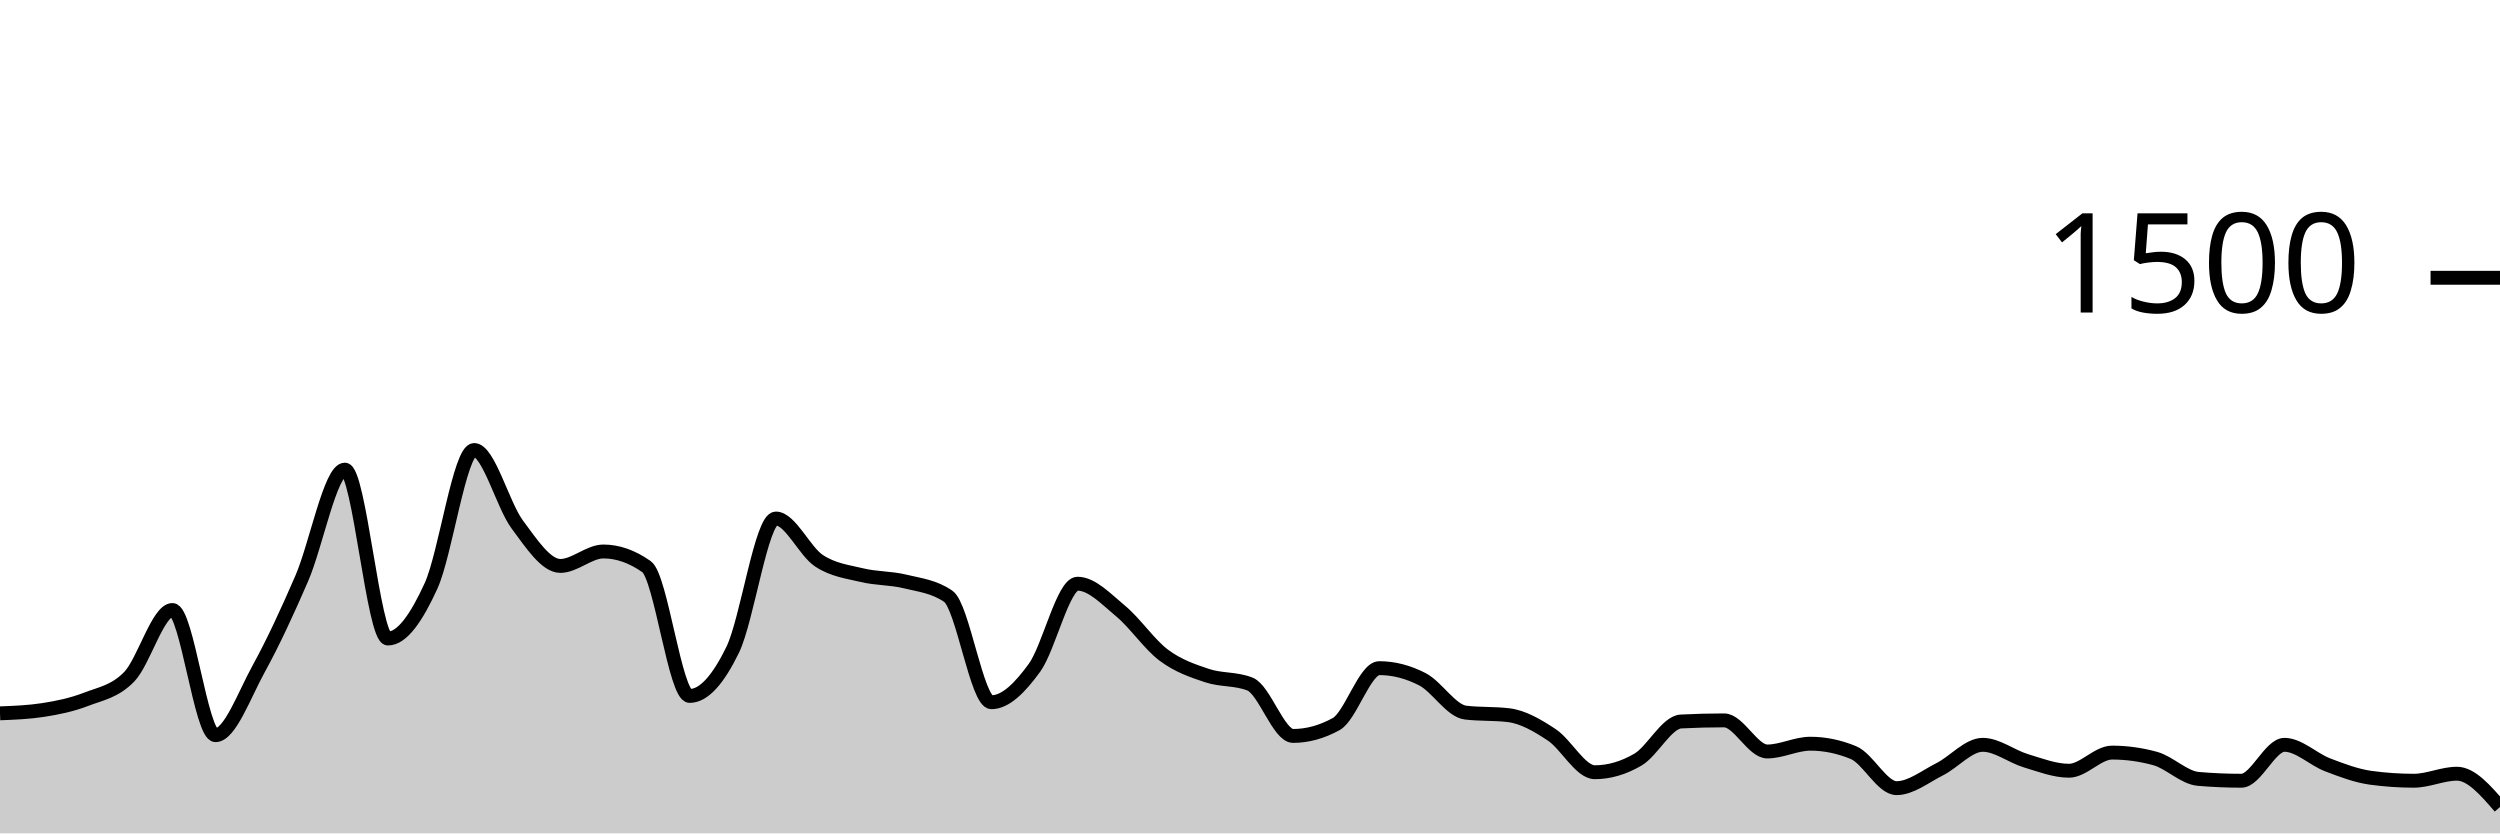
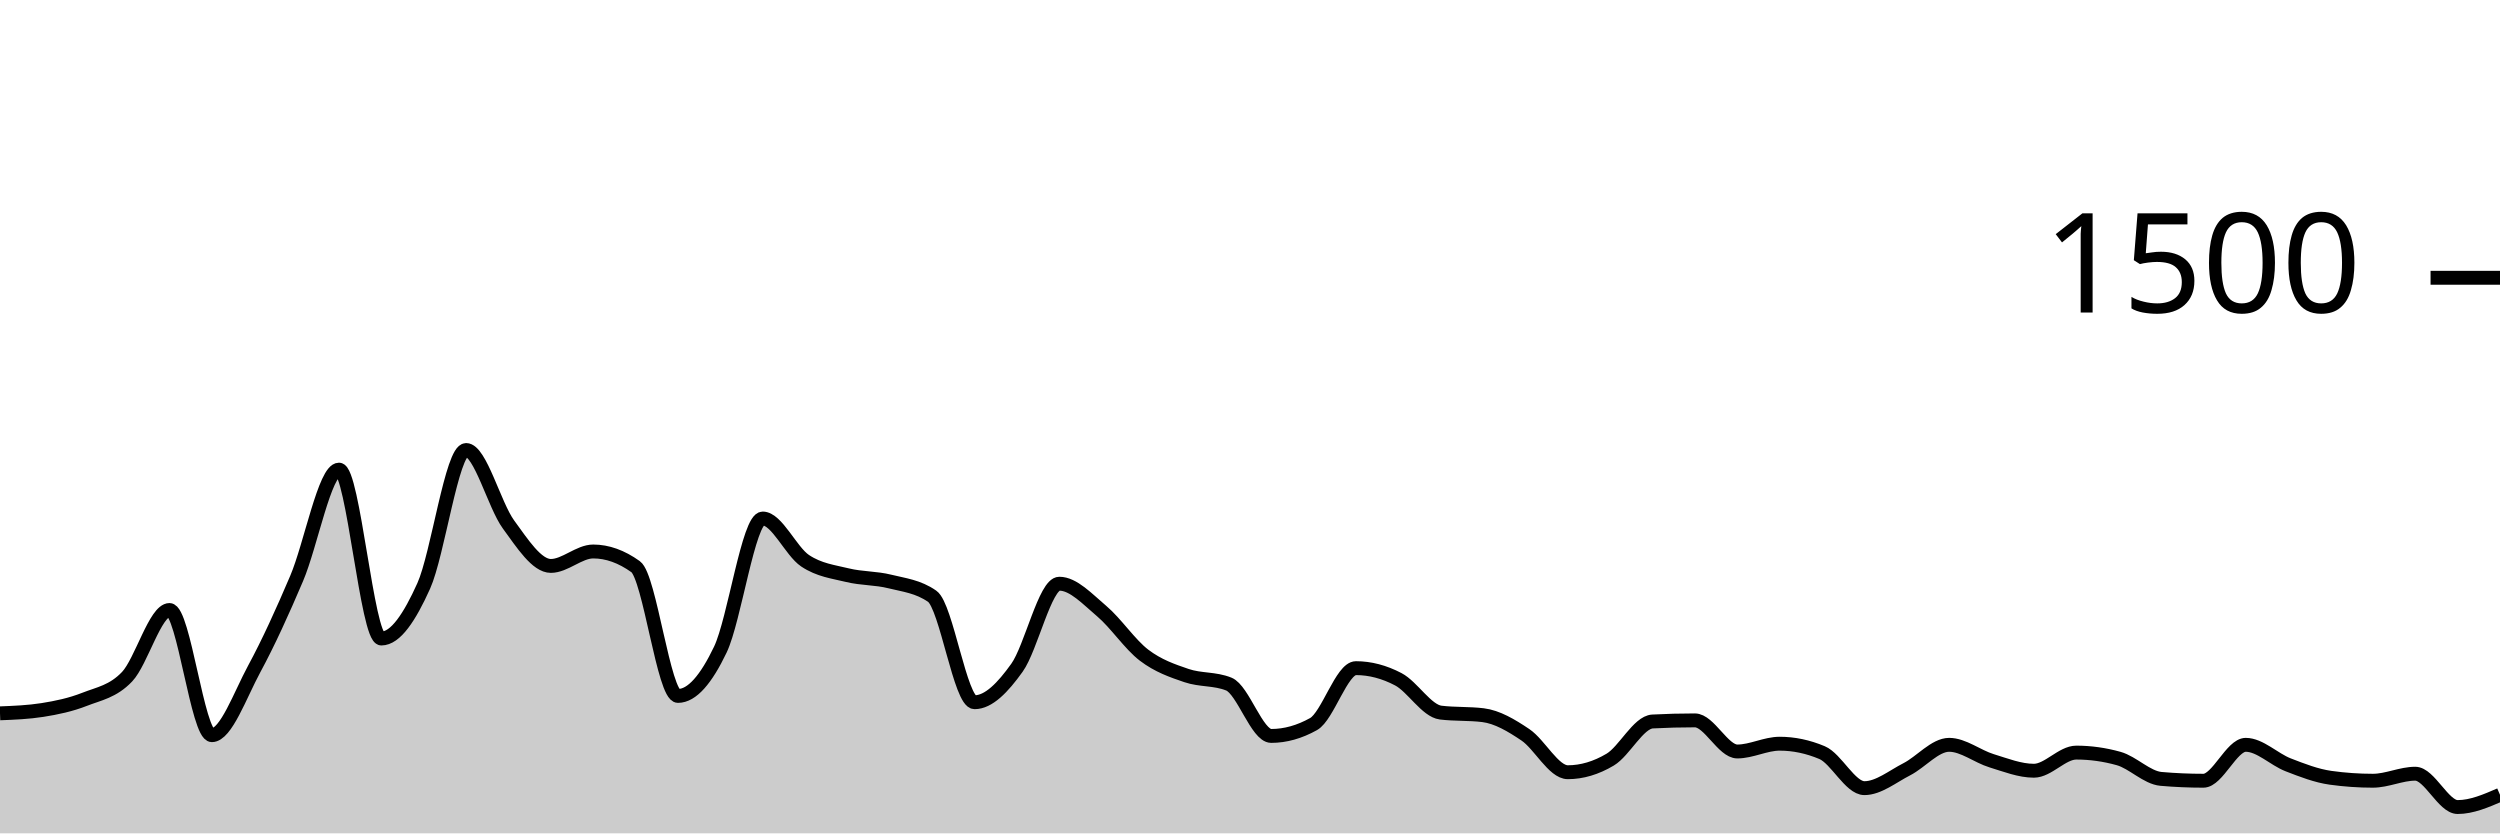
<svg xmlns="http://www.w3.org/2000/svg" viewBox="0 0 180 60">
  <g transform="translate(0,20)">
-     <path class="area" fill="rgba(0, 0, 0, 0.2)" d="M0,31.36C1.034,31.32,2.069,31.28,3.103,31.12C4.138,30.96,5.172,30.747,6.207,30.347C7.241,29.947,8.276,29.791,9.31,28.72C10.345,27.649,11.379,23.92,12.414,23.92C13.448,23.92,14.483,32.933,15.517,32.933C16.552,32.933,17.586,30.04,18.621,28.16C19.655,26.28,20.69,24.044,21.724,21.653C22.759,19.262,23.793,13.813,24.828,13.813C25.862,13.813,26.897,25.973,27.931,25.973C28.966,25.973,30,24.449,31.034,22.187C32.069,19.924,33.103,12.4,34.138,12.4C35.172,12.4,36.207,16.369,37.241,17.76C38.276,19.151,39.31,20.747,40.345,20.747C41.379,20.747,42.414,19.707,43.448,19.707C44.483,19.707,45.517,20.071,46.552,20.8C47.586,21.529,48.621,30.107,49.655,30.107C50.69,30.107,51.724,28.902,52.759,26.773C53.793,24.644,54.828,17.333,55.862,17.333C56.897,17.333,57.931,19.693,58.966,20.373C60,21.053,61.034,21.164,62.069,21.413C63.103,21.662,64.138,21.613,65.172,21.867C66.207,22.12,67.241,22.222,68.276,22.933C69.31,23.644,70.345,30.56,71.379,30.56C72.414,30.56,73.448,29.502,74.483,28.08C75.517,26.658,76.552,22.027,77.586,22.027C78.621,22.027,79.655,23.142,80.69,24C81.724,24.858,82.759,26.4,83.793,27.173C84.828,27.947,85.862,28.293,86.897,28.64C87.931,28.987,88.966,28.844,90,29.253C91.034,29.662,92.069,32.987,93.103,32.987C94.138,32.987,95.172,32.702,96.207,32.133C97.241,31.564,98.276,28.107,99.31,28.107C100.345,28.107,101.379,28.373,102.414,28.907C103.448,29.44,104.483,31.182,105.517,31.307C106.552,31.431,107.586,31.369,108.621,31.493C109.655,31.618,110.69,32.222,111.724,32.907C112.759,33.591,113.793,35.6,114.828,35.6C115.862,35.6,116.897,35.298,117.931,34.693C118.966,34.089,120,32,121.034,31.947C122.069,31.893,123.103,31.867,124.138,31.867C125.172,31.867,126.207,34.107,127.241,34.107C128.276,34.107,129.31,33.547,130.345,33.547C131.379,33.547,132.414,33.76,133.448,34.187C134.483,34.613,135.517,36.747,136.552,36.747C137.586,36.747,138.621,35.907,139.655,35.387C140.69,34.867,141.724,33.627,142.759,33.627C143.793,33.627,144.828,34.462,145.862,34.773C146.897,35.084,147.931,35.493,148.966,35.493C150,35.493,151.034,34.187,152.069,34.187C153.103,34.187,154.138,34.329,155.172,34.613C156.207,34.898,157.241,35.991,158.276,36.08C159.31,36.169,160.345,36.213,161.379,36.213C162.414,36.213,163.448,33.627,164.483,33.627C165.517,33.627,166.552,34.671,167.586,35.067C168.621,35.462,169.655,35.858,170.69,36C171.724,36.142,172.759,36.213,173.793,36.213C174.828,36.213,175.862,35.707,176.897,35.707C177.931,35.707,178.966,36.907,180,38.107L180,40C178.966,40,177.931,40,176.897,40C175.862,40,174.828,40,173.793,40C172.759,40,171.724,40,170.69,40C169.655,40,168.621,40,167.586,40C166.552,40,165.517,40,164.483,40C163.448,40,162.414,40,161.379,40C160.345,40,159.31,40,158.276,40C157.241,40,156.207,40,155.172,40C154.138,40,153.103,40,152.069,40C151.034,40,150,40,148.966,40C147.931,40,146.897,40,145.862,40C144.828,40,143.793,40,142.759,40C141.724,40,140.69,40,139.655,40C138.621,40,137.586,40,136.552,40C135.517,40,134.483,40,133.448,40C132.414,40,131.379,40,130.345,40C129.31,40,128.276,40,127.241,40C126.207,40,125.172,40,124.138,40C123.103,40,122.069,40,121.034,40C120,40,118.966,40,117.931,40C116.897,40,115.862,40,114.828,40C113.793,40,112.759,40,111.724,40C110.69,40,109.655,40,108.621,40C107.586,40,106.552,40,105.517,40C104.483,40,103.448,40,102.414,40C101.379,40,100.345,40,99.31,40C98.276,40,97.241,40,96.207,40C95.172,40,94.138,40,93.103,40C92.069,40,91.034,40,90,40C88.966,40,87.931,40,86.897,40C85.862,40,84.828,40,83.793,40C82.759,40,81.724,40,80.69,40C79.655,40,78.621,40,77.586,40C76.552,40,75.517,40,74.483,40C73.448,40,72.414,40,71.379,40C70.345,40,69.31,40,68.276,40C67.241,40,66.207,40,65.172,40C64.138,40,63.103,40,62.069,40C61.034,40,60,40,58.966,40C57.931,40,56.897,40,55.862,40C54.828,40,53.793,40,52.759,40C51.724,40,50.69,40,49.655,40C48.621,40,47.586,40,46.552,40C45.517,40,44.483,40,43.448,40C42.414,40,41.379,40,40.345,40C39.31,40,38.276,40,37.241,40C36.207,40,35.172,40,34.138,40C33.103,40,32.069,40,31.034,40C30,40,28.966,40,27.931,40C26.897,40,25.862,40,24.828,40C23.793,40,22.759,40,21.724,40C20.69,40,19.655,40,18.621,40C17.586,40,16.552,40,15.517,40C14.483,40,13.448,40,12.414,40C11.379,40,10.345,40,9.31,40C8.276,40,7.241,40,6.207,40C5.172,40,4.138,40,3.103,40C2.069,40,1.034,40,0,40Z" />
-     <path class="line" stroke="black" fill="none" d="M0,31.36C1.034,31.32,2.069,31.28,3.103,31.12C4.138,30.96,5.172,30.747,6.207,30.347C7.241,29.947,8.276,29.791,9.31,28.72C10.345,27.649,11.379,23.92,12.414,23.92C13.448,23.92,14.483,32.933,15.517,32.933C16.552,32.933,17.586,30.04,18.621,28.16C19.655,26.28,20.69,24.044,21.724,21.653C22.759,19.262,23.793,13.813,24.828,13.813C25.862,13.813,26.897,25.973,27.931,25.973C28.966,25.973,30,24.449,31.034,22.187C32.069,19.924,33.103,12.4,34.138,12.4C35.172,12.4,36.207,16.369,37.241,17.76C38.276,19.151,39.31,20.747,40.345,20.747C41.379,20.747,42.414,19.707,43.448,19.707C44.483,19.707,45.517,20.071,46.552,20.8C47.586,21.529,48.621,30.107,49.655,30.107C50.69,30.107,51.724,28.902,52.759,26.773C53.793,24.644,54.828,17.333,55.862,17.333C56.897,17.333,57.931,19.693,58.966,20.373C60,21.053,61.034,21.164,62.069,21.413C63.103,21.662,64.138,21.613,65.172,21.867C66.207,22.12,67.241,22.222,68.276,22.933C69.31,23.644,70.345,30.56,71.379,30.56C72.414,30.56,73.448,29.502,74.483,28.08C75.517,26.658,76.552,22.027,77.586,22.027C78.621,22.027,79.655,23.142,80.69,24C81.724,24.858,82.759,26.4,83.793,27.173C84.828,27.947,85.862,28.293,86.897,28.64C87.931,28.987,88.966,28.844,90,29.253C91.034,29.662,92.069,32.987,93.103,32.987C94.138,32.987,95.172,32.702,96.207,32.133C97.241,31.564,98.276,28.107,99.31,28.107C100.345,28.107,101.379,28.373,102.414,28.907C103.448,29.44,104.483,31.182,105.517,31.307C106.552,31.431,107.586,31.369,108.621,31.493C109.655,31.618,110.69,32.222,111.724,32.907C112.759,33.591,113.793,35.6,114.828,35.6C115.862,35.6,116.897,35.298,117.931,34.693C118.966,34.089,120,32,121.034,31.947C122.069,31.893,123.103,31.867,124.138,31.867C125.172,31.867,126.207,34.107,127.241,34.107C128.276,34.107,129.31,33.547,130.345,33.547C131.379,33.547,132.414,33.76,133.448,34.187C134.483,34.613,135.517,36.747,136.552,36.747C137.586,36.747,138.621,35.907,139.655,35.387C140.69,34.867,141.724,33.627,142.759,33.627C143.793,33.627,144.828,34.462,145.862,34.773C146.897,35.084,147.931,35.493,148.966,35.493C150,35.493,151.034,34.187,152.069,34.187C153.103,34.187,154.138,34.329,155.172,34.613C156.207,34.898,157.241,35.991,158.276,36.08C159.31,36.169,160.345,36.213,161.379,36.213C162.414,36.213,163.448,33.627,164.483,33.627C165.517,33.627,166.552,34.671,167.586,35.067C168.621,35.462,169.655,35.858,170.69,36C171.724,36.142,172.759,36.213,173.793,36.213C174.828,36.213,175.862,35.707,176.897,35.707C177.931,35.707,178.966,36.907,180,38.107" />
+     <path class="area" fill="rgba(0, 0, 0, 0.2)" d="M0,31.36C1.017,31.32,2.034,31.28,3.051,31.12C4.068,30.96,5.085,30.747,6.102,30.347C7.119,29.947,8.136,29.791,9.153,28.72C10.169,27.649,11.186,23.92,12.203,23.92C13.22,23.92,14.237,32.933,15.254,32.933C16.271,32.933,17.288,30.04,18.305,28.16C19.322,26.28,20.339,24.044,21.356,21.653C22.373,19.262,23.39,13.813,24.407,13.813C25.424,13.813,26.441,25.973,27.458,25.973C28.475,25.973,29.492,24.449,30.508,22.187C31.525,19.924,32.542,12.4,33.559,12.4C34.576,12.4,35.593,16.369,36.61,17.76C37.627,19.151,38.644,20.747,39.661,20.747C40.678,20.747,41.695,19.707,42.712,19.707C43.729,19.707,44.746,20.071,45.763,20.8C46.78,21.529,47.797,30.107,48.814,30.107C49.831,30.107,50.847,28.902,51.864,26.773C52.881,24.644,53.898,17.333,54.915,17.333C55.932,17.333,56.949,19.693,57.966,20.373C58.983,21.053,60,21.164,61.017,21.413C62.034,21.662,63.051,21.613,64.068,21.867C65.085,22.12,66.102,22.222,67.119,22.933C68.136,23.644,69.153,30.56,70.169,30.56C71.186,30.56,72.203,29.502,73.22,28.08C74.237,26.658,75.254,22.027,76.271,22.027C77.288,22.027,78.305,23.142,79.322,24C80.339,24.858,81.356,26.4,82.373,27.173C83.39,27.947,84.407,28.293,85.424,28.64C86.441,28.987,87.458,28.844,88.475,29.253C89.492,29.662,90.508,32.987,91.525,32.987C92.542,32.987,93.559,32.702,94.576,32.133C95.593,31.564,96.61,28.107,97.627,28.107C98.644,28.107,99.661,28.373,100.678,28.907C101.695,29.44,102.712,31.182,103.729,31.307C104.746,31.431,105.763,31.369,106.78,31.493C107.797,31.618,108.814,32.222,109.831,32.907C110.847,33.591,111.864,35.6,112.881,35.6C113.898,35.6,114.915,35.298,115.932,34.693C116.949,34.089,117.966,32,118.983,31.947C120,31.893,121.017,31.867,122.034,31.867C123.051,31.867,124.068,34.107,125.085,34.107C126.102,34.107,127.119,33.547,128.136,33.547C129.153,33.547,130.169,33.76,131.186,34.187C132.203,34.613,133.22,36.747,134.237,36.747C135.254,36.747,136.271,35.907,137.288,35.387C138.305,34.867,139.322,33.627,140.339,33.627C141.356,33.627,142.373,34.462,143.39,34.773C144.407,35.084,145.424,35.493,146.441,35.493C147.458,35.493,148.475,34.187,149.492,34.187C150.508,34.187,151.525,34.329,152.542,34.613C153.559,34.898,154.576,35.991,155.593,36.08C156.61,36.169,157.627,36.213,158.644,36.213C159.661,36.213,160.678,33.627,161.695,33.627C162.712,33.627,163.729,34.671,164.746,35.067C165.763,35.462,166.78,35.858,167.797,36C168.814,36.142,169.831,36.213,170.847,36.213C171.864,36.213,172.881,35.707,173.898,35.707C174.915,35.707,175.932,38.107,176.949,38.107C177.966,38.107,178.983,37.667,180,37.227L180,40C178.983,40,177.966,40,176.949,40C175.932,40,174.915,40,173.898,40C172.881,40,171.864,40,170.847,40C169.831,40,168.814,40,167.797,40C166.78,40,165.763,40,164.746,40C163.729,40,162.712,40,161.695,40C160.678,40,159.661,40,158.644,40C157.627,40,156.61,40,155.593,40C154.576,40,153.559,40,152.542,40C151.525,40,150.508,40,149.492,40C148.475,40,147.458,40,146.441,40C145.424,40,144.407,40,143.39,40C142.373,40,141.356,40,140.339,40C139.322,40,138.305,40,137.288,40C136.271,40,135.254,40,134.237,40C133.22,40,132.203,40,131.186,40C130.169,40,129.153,40,128.136,40C127.119,40,126.102,40,125.085,40C124.068,40,123.051,40,122.034,40C121.017,40,120,40,118.983,40C117.966,40,116.949,40,115.932,40C114.915,40,113.898,40,112.881,40C111.864,40,110.847,40,109.831,40C108.814,40,107.797,40,106.78,40C105.763,40,104.746,40,103.729,40C102.712,40,101.695,40,100.678,40C99.661,40,98.644,40,97.627,40C96.61,40,95.593,40,94.576,40C93.559,40,92.542,40,91.525,40C90.508,40,89.492,40,88.475,40C87.458,40,86.441,40,85.424,40C84.407,40,83.39,40,82.373,40C81.356,40,80.339,40,79.322,40C78.305,40,77.288,40,76.271,40C75.254,40,74.237,40,73.22,40C72.203,40,71.186,40,70.169,40C69.153,40,68.136,40,67.119,40C66.102,40,65.085,40,64.068,40C63.051,40,62.034,40,61.017,40C60,40,58.983,40,57.966,40C56.949,40,55.932,40,54.915,40C53.898,40,52.881,40,51.864,40C50.847,40,49.831,40,48.814,40C47.797,40,46.78,40,45.763,40C44.746,40,43.729,40,42.712,40C41.695,40,40.678,40,39.661,40C38.644,40,37.627,40,36.61,40C35.593,40,34.576,40,33.559,40C32.542,40,31.525,40,30.508,40C29.492,40,28.475,40,27.458,40C26.441,40,25.424,40,24.407,40C23.39,40,22.373,40,21.356,40C20.339,40,19.322,40,18.305,40C17.288,40,16.271,40,15.254,40C14.237,40,13.22,40,12.203,40C11.186,40,10.169,40,9.153,40C8.136,40,7.119,40,6.102,40C5.085,40,4.068,40,3.051,40C2.034,40,1.017,40,0,40Z" />
+     <path class="line" stroke="black" fill="none" d="M0,31.36C1.017,31.32,2.034,31.28,3.051,31.12C4.068,30.96,5.085,30.747,6.102,30.347C7.119,29.947,8.136,29.791,9.153,28.72C10.169,27.649,11.186,23.92,12.203,23.92C13.22,23.92,14.237,32.933,15.254,32.933C16.271,32.933,17.288,30.04,18.305,28.16C19.322,26.28,20.339,24.044,21.356,21.653C22.373,19.262,23.39,13.813,24.407,13.813C25.424,13.813,26.441,25.973,27.458,25.973C28.475,25.973,29.492,24.449,30.508,22.187C31.525,19.924,32.542,12.4,33.559,12.4C34.576,12.4,35.593,16.369,36.61,17.76C37.627,19.151,38.644,20.747,39.661,20.747C40.678,20.747,41.695,19.707,42.712,19.707C43.729,19.707,44.746,20.071,45.763,20.8C46.78,21.529,47.797,30.107,48.814,30.107C49.831,30.107,50.847,28.902,51.864,26.773C52.881,24.644,53.898,17.333,54.915,17.333C55.932,17.333,56.949,19.693,57.966,20.373C58.983,21.053,60,21.164,61.017,21.413C62.034,21.662,63.051,21.613,64.068,21.867C65.085,22.12,66.102,22.222,67.119,22.933C68.136,23.644,69.153,30.56,70.169,30.56C71.186,30.56,72.203,29.502,73.22,28.08C74.237,26.658,75.254,22.027,76.271,22.027C77.288,22.027,78.305,23.142,79.322,24C80.339,24.858,81.356,26.4,82.373,27.173C83.39,27.947,84.407,28.293,85.424,28.64C86.441,28.987,87.458,28.844,88.475,29.253C89.492,29.662,90.508,32.987,91.525,32.987C92.542,32.987,93.559,32.702,94.576,32.133C95.593,31.564,96.61,28.107,97.627,28.107C98.644,28.107,99.661,28.373,100.678,28.907C101.695,29.44,102.712,31.182,103.729,31.307C104.746,31.431,105.763,31.369,106.78,31.493C107.797,31.618,108.814,32.222,109.831,32.907C110.847,33.591,111.864,35.6,112.881,35.6C113.898,35.6,114.915,35.298,115.932,34.693C116.949,34.089,117.966,32,118.983,31.947C120,31.893,121.017,31.867,122.034,31.867C123.051,31.867,124.068,34.107,125.085,34.107C126.102,34.107,127.119,33.547,128.136,33.547C129.153,33.547,130.169,33.76,131.186,34.187C132.203,34.613,133.22,36.747,134.237,36.747C135.254,36.747,136.271,35.907,137.288,35.387C138.305,34.867,139.322,33.627,140.339,33.627C141.356,33.627,142.373,34.462,143.39,34.773C144.407,35.084,145.424,35.493,146.441,35.493C147.458,35.493,148.475,34.187,149.492,34.187C150.508,34.187,151.525,34.329,152.542,34.613C153.559,34.898,154.576,35.991,155.593,36.08C156.61,36.169,157.627,36.213,158.644,36.213C159.661,36.213,160.678,33.627,161.695,33.627C162.712,33.627,163.729,34.671,164.746,35.067C165.763,35.462,166.78,35.858,167.797,36C168.814,36.142,169.831,36.213,170.847,36.213C171.864,36.213,172.881,35.707,173.898,35.707C174.915,35.707,175.932,38.107,176.949,38.107C177.966,38.107,178.983,37.667,180,37.227" />
    <path class="axis-ceiling" stroke-width="1" stroke="black" fill="none" d="M175,0L180,0" />
    <text class="axis-ceiling-label" font-family="sans-serif" text-anchor="end" font-size="10px" x="170" y="2.5">1500</text>
  </g>
</svg>
